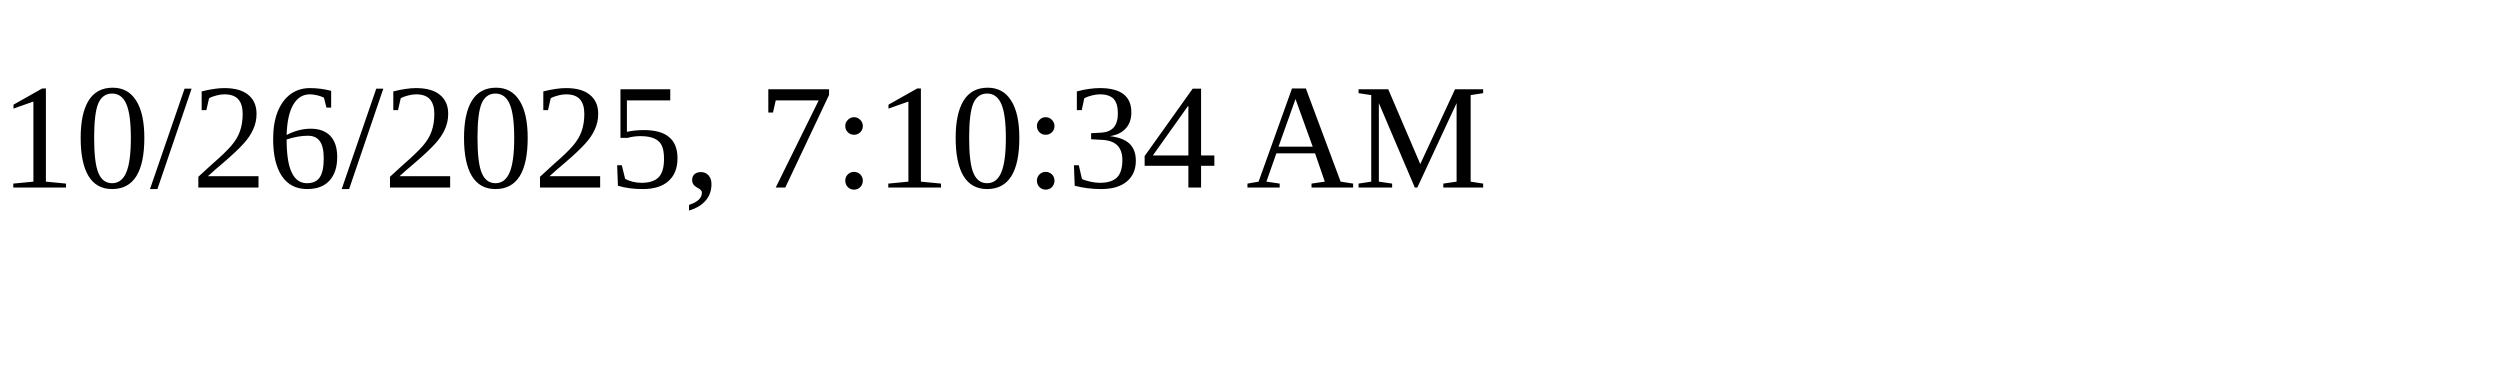
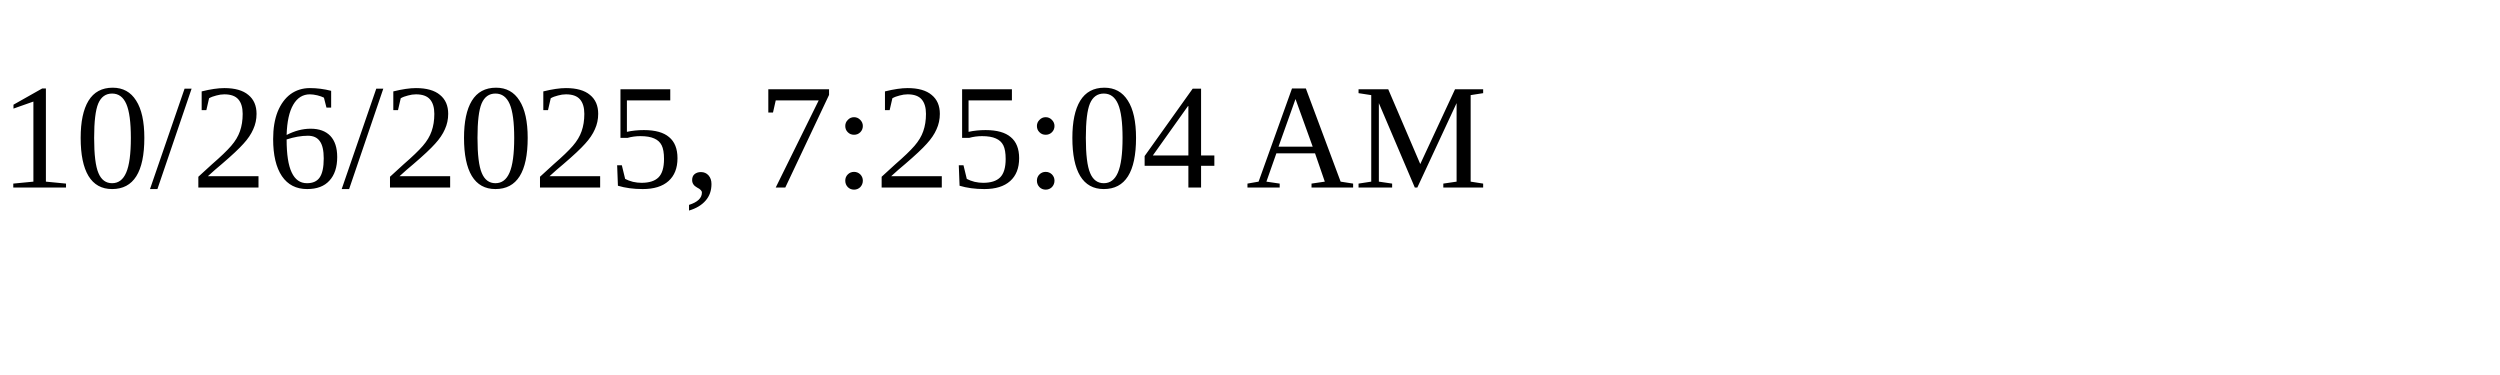
<svg xmlns="http://www.w3.org/2000/svg" height="30" width="200">
-   <text x="0" y="15">10/26/2025, 7:10:34 AM</text>
+   <text x="0" y="15">10/26/2025, 7:25:04 AM</text>
</svg>
